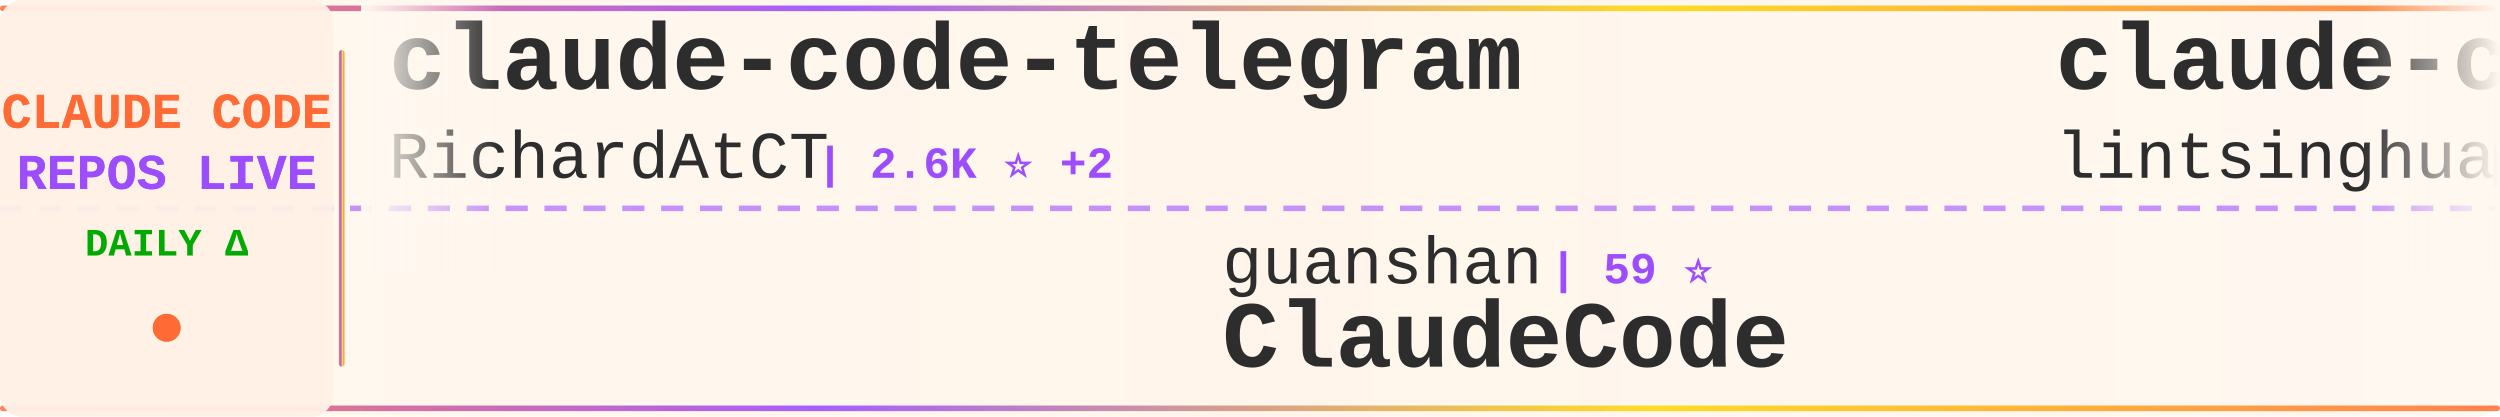
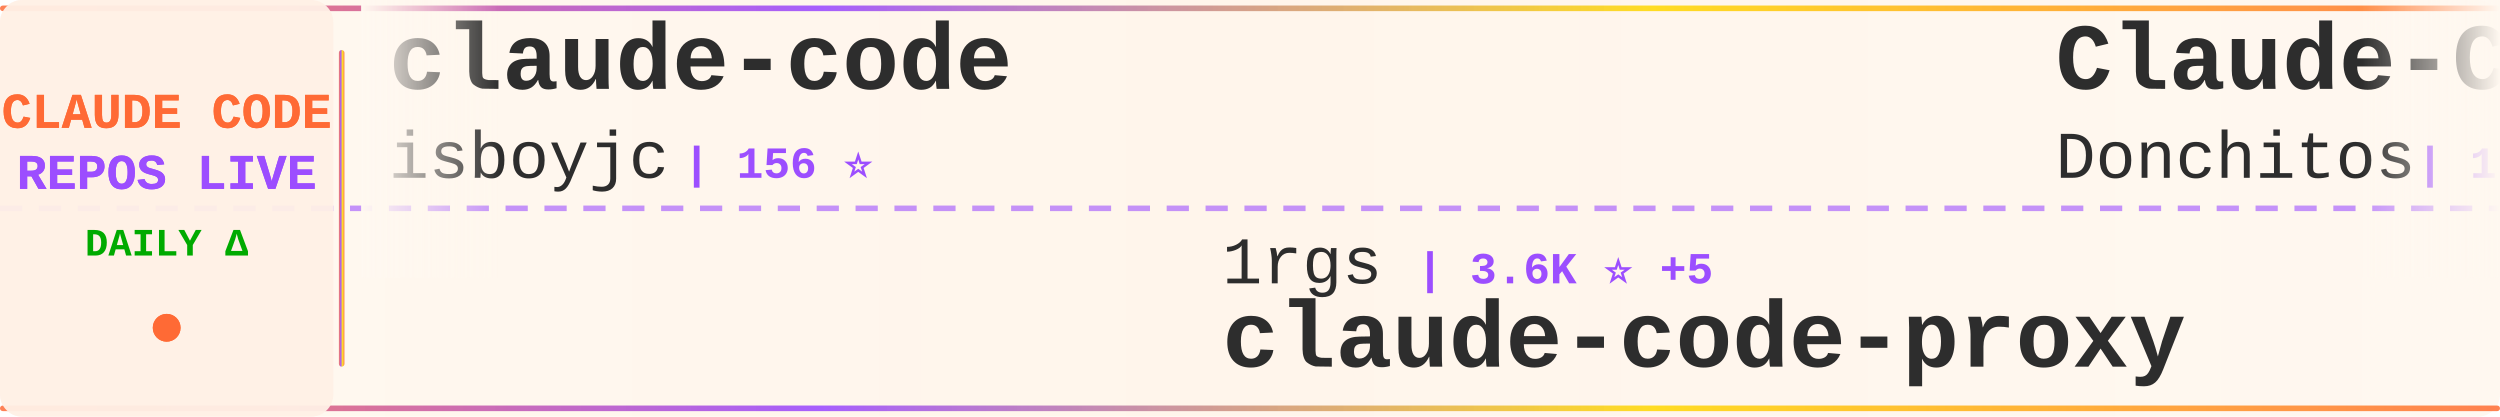
<svg xmlns="http://www.w3.org/2000/svg" width="900" height="150">
  <defs>
    <linearGradient id="tickerBg" x1="0%" y1="0%" x2="100%" y2="0%">
      <stop offset="0%" style="stop-color:#fff8f0;stop-opacity:0.98" />
      <stop offset="50%" style="stop-color:#fff5eb;stop-opacity:1" />
      <stop offset="100%" style="stop-color:#fff8f0;stop-opacity:0.98" />
    </linearGradient>
    <linearGradient id="borderGrad" x1="0%" y1="0%" x2="100%" y2="0%">
      <stop offset="0%" style="stop-color:#FF6B35;stop-opacity:0.85">
        <animate attributeName="stop-opacity" values="0.85;1;0.85" dur="2s" repeatCount="indefinite" />
      </stop>
      <stop offset="33%" style="stop-color:#9C4EFF;stop-opacity:0.9">
        <animate attributeName="stop-opacity" values="0.9;1;0.9" dur="2.2s" repeatCount="indefinite" />
      </stop>
      <stop offset="66%" style="stop-color:#FFD700;stop-opacity:0.85">
        <animate attributeName="stop-opacity" values="0.85;1;0.85" dur="1.8s" repeatCount="indefinite" />
      </stop>
      <stop offset="100%" style="stop-color:#FF6B35;stop-opacity:0.85">
        <animate attributeName="stop-opacity" values="0.85;1;0.85" dur="2s" repeatCount="indefinite" />
      </stop>
    </linearGradient>
    <filter id="textGlow">
      <feGaussianBlur stdDeviation="0.15" result="coloredBlur" />
      <feMerge>
        <feMergeNode in="coloredBlur" />
        <feMergeNode in="SourceGraphic" />
      </feMerge>
    </filter>
    <filter id="metricGlow">
      <feGaussianBlur stdDeviation="0.2" result="coloredBlur" />
      <feMerge>
        <feMergeNode in="coloredBlur" />
        <feMergeNode in="SourceGraphic" />
      </feMerge>
    </filter>
    <linearGradient id="leftFade" x1="0%" y1="0%" x2="100%" y2="0%">
      <stop offset="0%" style="stop-color:#fff8f0;stop-opacity:1" />
      <stop offset="100%" style="stop-color:#fff8f0;stop-opacity:0" />
    </linearGradient>
    <linearGradient id="rightFade" x1="0%" y1="0%" x2="100%" y2="0%">
      <stop offset="0%" style="stop-color:#fff8f0;stop-opacity:0" />
      <stop offset="100%" style="stop-color:#fff8f0;stop-opacity:1" />
    </linearGradient>
  </defs>
  <rect width="900" height="150" fill="url(#tickerBg)" rx="8" />
  <rect x="0" y="2" width="900" height="2" fill="url(#borderGrad)" rx="1" />
  <rect x="0" y="146" width="900" height="2" fill="url(#borderGrad)" rx="1" />
  <line x1="0" y1="75" x2="900" y2="75" stroke="#9C4EFF" stroke-width="2" stroke-dasharray="8 6" opacity="0.6" />
  <rect x="0" y="0" width="120" height="150" fill="#fff0e6" opacity="0.95" rx="8" />
  <text x="60" y="46" font-family="'Courier New', monospace" font-size="18" font-weight="bold" fill="#FF6B35" text-anchor="middle" filter="url(#textGlow)">
    CLAUDE CODE
  </text>
  <text x="60" y="68" font-family="'Courier New', monospace" font-size="18" font-weight="bold" fill="#9C4EFF" text-anchor="middle" filter="url(#textGlow)">
    REPOS LIVE
  </text>
  <text x="60" y="92" font-family="'Courier New', monospace" font-size="14" font-weight="bold" fill="#00aa00" text-anchor="middle">
    DAILY Δ
  </text>
  <circle cx="60" cy="118" r="5" fill="#FF6B35" filter="url(#metricGlow)">
    <animate attributeName="r" values="4;6;4" dur="1.5s" repeatCount="indefinite" />
    <animate attributeName="opacity" values="0.6;1;0.6" dur="1.5s" repeatCount="indefinite" />
  </circle>
  <rect x="122" y="18" width="2" height="114" fill="url(#borderGrad)" rx="1" />
  <clipPath id="tickerClip">
    <rect x="130" y="0" width="770" height="150" />
  </clipPath>
  <g clip-path="url(#tickerClip)">
    <g id="tickerItems">
      <animateTransform attributeName="transform" attributeType="XML" type="translate" from="0 0" to="-3000 0" dur="54s" repeatCount="indefinite" />
      <g transform="translate(0, 0)">
-         <text x="140" y="32" font-family="'Courier New', monospace" font-size="34" font-weight="bold" fill="#2d2d2d">claude-code-telegram</text>
-         <text x="140" y="64" font-family="'Courier New', monospace" font-size="24" font-weight="normal" fill="#2d2d2d" opacity="1.0">RichardAtCT</text>
-         <text x="294" y="64" font-family="'Courier New', monospace" font-size="16" font-weight="bold" fill="#9C4EFF"> | 2.6K ⭐ +2</text>
+         <text x="140" y="32" font-family="'Courier New', monospace" font-size="34" font-weight="bold" fill="#2d2d2d">claude-code</text>
+         <text x="140" y="64" font-family="'Courier New', monospace" font-size="24" font-weight="normal" fill="#2d2d2d" opacity="1.0">isboyjc</text>
+         <text x="246" y="64" font-family="'Courier New', monospace" font-size="16" font-weight="bold" fill="#9C4EFF"> | 156 ⭐</text>
      </g>
      <g transform="translate(300, 0)">
-         <text x="140" y="102" font-family="'Courier New', monospace" font-size="24" font-weight="normal" fill="#2d2d2d" opacity="1.0">guanshan</text>
-         <text x="258" y="102" font-family="'Courier New', monospace" font-size="16" font-weight="bold" fill="#9C4EFF"> | 59 ⭐</text>
-         <text x="140" y="132" font-family="'Courier New', monospace" font-size="34" font-weight="bold" fill="#2d2d2d">ClaudeCode</text>
+         <text x="140" y="102" font-family="'Courier New', monospace" font-size="24" font-weight="normal" fill="#2d2d2d" opacity="1.0">1rgs</text>
+         <text x="210" y="102" font-family="'Courier New', monospace" font-size="16" font-weight="bold" fill="#9C4EFF"> | 3.6K ⭐ +5</text>
+         <text x="140" y="132" font-family="'Courier New', monospace" font-size="34" font-weight="bold" fill="#2d2d2d">claude-code-proxy</text>
      </g>
      <g transform="translate(600, 0)">
-         <text x="140" y="32" font-family="'Courier New', monospace" font-size="34" font-weight="bold" fill="#2d2d2d">claude-code-book</text>
-         <text x="140" y="64" font-family="'Courier New', monospace" font-size="24" font-weight="normal" fill="#2d2d2d" opacity="1.0">lintsinghua</text>
-         <text x="294" y="64" font-family="'Courier New', monospace" font-size="16" font-weight="bold" fill="#9C4EFF"> | 3.3K ⭐ +20</text>
+         <text x="140" y="32" font-family="'Courier New', monospace" font-size="34" font-weight="bold" fill="#2d2d2d">Claude-Code-Game-Studios</text>
+         <text x="140" y="64" font-family="'Courier New', monospace" font-size="24" font-weight="normal" fill="#2d2d2d" opacity="1.0">Donchitos</text>
+         <text x="270" y="64" font-family="'Courier New', monospace" font-size="16" font-weight="bold" fill="#9C4EFF"> | 19.3K ⭐ +164</text>
      </g>
      <g transform="translate(900, 0)">
-         <text x="140" y="102" font-family="'Courier New', monospace" font-size="24" font-weight="normal" fill="#2d2d2d" opacity="1.0">ChinaSiro</text>
-         <text x="270" y="102" font-family="'Courier New', monospace" font-size="16" font-weight="bold" fill="#9C4EFF"> | 9.2K ⭐ +11</text>
-         <text x="140" y="132" font-family="'Courier New', monospace" font-size="34" font-weight="bold" fill="#2d2d2d">claude-code-sourcemap</text>
+         <text x="140" y="102" font-family="'Courier New', monospace" font-size="24" font-weight="normal" fill="#2d2d2d" opacity="1.0">ykdojo</text>
+         <text x="234" y="102" font-family="'Courier New', monospace" font-size="16" font-weight="bold" fill="#9C4EFF"> | 8.4K ⭐ +20</text>
+         <text x="140" y="132" font-family="'Courier New', monospace" font-size="34" font-weight="bold" fill="#2d2d2d">claude-code-tips</text>
      </g>
      <g transform="translate(1200, 0)">
-         <text x="140" y="32" font-family="'Courier New', monospace" font-size="34" font-weight="bold" fill="#2d2d2d">claude-code-spec-workflo...</text>
-         <text x="140" y="64" font-family="'Courier New', monospace" font-size="24" font-weight="normal" fill="#2d2d2d" opacity="1.0">Pimzino</text>
-         <text x="246" y="64" font-family="'Courier New', monospace" font-size="16" font-weight="bold" fill="#9C4EFF"> | 3.7K ⭐ +3</text>
+         <text x="140" y="32" font-family="'Courier New', monospace" font-size="34" font-weight="bold" fill="#2d2d2d">claude-code-rust</text>
+         <text x="140" y="64" font-family="'Courier New', monospace" font-size="24" font-weight="normal" fill="#2d2d2d" opacity="1.0">lorryjovens-hub</text>
+         <text x="342" y="64" font-family="'Courier New', monospace" font-size="16" font-weight="bold" fill="#9C4EFF"> | 1.6K ⭐</text>
      </g>
      <g transform="translate(1500, 0)">
-         <text x="140" y="102" font-family="'Courier New', monospace" font-size="24" font-weight="normal" fill="#2d2d2d" opacity="1.0">RishabhK103</text>
-         <text x="294" y="102" font-family="'Courier New', monospace" font-size="16" font-weight="bold" fill="#9C4EFF"> | 82 ⭐</text>
-         <text x="140" y="132" font-family="'Courier New', monospace" font-size="34" font-weight="bold" fill="#2d2d2d">claude-code</text>
+         <text x="140" y="102" font-family="'Courier New', monospace" font-size="24" font-weight="normal" fill="#2d2d2d" opacity="1.0">RichardAtCT</text>
+         <text x="294" y="102" font-family="'Courier New', monospace" font-size="16" font-weight="bold" fill="#9C4EFF"> | 2.6K ⭐ +3</text>
+         <text x="140" y="132" font-family="'Courier New', monospace" font-size="34" font-weight="bold" fill="#2d2d2d">claude-code-telegram</text>
      </g>
      <g transform="translate(1800, 0)">
-         <text x="140" y="32" font-family="'Courier New', monospace" font-size="34" font-weight="bold" fill="#2d2d2d">claude_codex_bridge</text>
-         <text x="140" y="64" font-family="'Courier New', monospace" font-size="24" font-weight="normal" fill="#2d2d2d" opacity="1.0">SeemSeam</text>
-         <text x="258" y="64" font-family="'Courier New', monospace" font-size="16" font-weight="bold" fill="#9C4EFF"> | 2.7K ⭐ +17</text>
+         <text x="140" y="32" font-family="'Courier New', monospace" font-size="34" font-weight="bold" fill="#2d2d2d">awesome-claude-code-tool...</text>
+         <text x="140" y="64" font-family="'Courier New', monospace" font-size="24" font-weight="normal" fill="#2d2d2d" opacity="1.0">rohitg00</text>
+         <text x="258" y="64" font-family="'Courier New', monospace" font-size="16" font-weight="bold" fill="#9C4EFF"> | 1.7K ⭐ +17</text>
      </g>
      <g transform="translate(2100, 0)">
-         <text x="140" y="102" font-family="'Courier New', monospace" font-size="24" font-weight="normal" fill="#2d2d2d" opacity="1.0">shanraisshan</text>
-         <text x="306" y="102" font-family="'Courier New', monospace" font-size="16" font-weight="bold" fill="#9C4EFF"> | 53.8K ⭐ +271</text>
-         <text x="140" y="132" font-family="'Courier New', monospace" font-size="34" font-weight="bold" fill="#2d2d2d">claude-code-best-practic...</text>
+         <text x="140" y="102" font-family="'Courier New', monospace" font-size="24" font-weight="normal" fill="#2d2d2d" opacity="1.0">zebbern</text>
+         <text x="246" y="102" font-family="'Courier New', monospace" font-size="16" font-weight="bold" fill="#9C4EFF"> | 4.1K ⭐ +4</text>
+         <text x="140" y="132" font-family="'Courier New', monospace" font-size="34" font-weight="bold" fill="#2d2d2d">claude-code-guide</text>
      </g>
      <g transform="translate(2400, 0)">
-         <text x="140" y="32" font-family="'Courier New', monospace" font-size="34" font-weight="bold" fill="#2d2d2d">ClaudeCodeAgents</text>
-         <text x="140" y="64" font-family="'Courier New', monospace" font-size="24" font-weight="normal" fill="#2d2d2d" opacity="1.0">darcyegb</text>
-         <text x="258" y="64" font-family="'Courier New', monospace" font-size="16" font-weight="bold" fill="#9C4EFF"> | 700 ⭐ +3</text>
+         <text x="140" y="32" font-family="'Courier New', monospace" font-size="34" font-weight="bold" fill="#2d2d2d">claude-code-security-rev...</text>
+         <text x="140" y="64" font-family="'Courier New', monospace" font-size="24" font-weight="normal" fill="#2d2d2d" opacity="1.0">anthropics</text>
+         <text x="282" y="64" font-family="'Courier New', monospace" font-size="16" font-weight="bold" fill="#9C4EFF"> | 4.7K ⭐ +10</text>
      </g>
      <g transform="translate(2700, 0)">
-         <text x="140" y="102" font-family="'Courier New', monospace" font-size="24" font-weight="normal" fill="#2d2d2d" opacity="1.0">feiskyer</text>
-         <text x="258" y="102" font-family="'Courier New', monospace" font-size="16" font-weight="bold" fill="#9C4EFF"> | 1.5K ⭐ +2</text>
-         <text x="140" y="132" font-family="'Courier New', monospace" font-size="34" font-weight="bold" fill="#2d2d2d">claude-code-settings</text>
+         <text x="140" y="102" font-family="'Courier New', monospace" font-size="24" font-weight="normal" fill="#2d2d2d" opacity="1.0">Windy3f3f3f3f</text>
+         <text x="318" y="102" font-family="'Courier New', monospace" font-size="16" font-weight="bold" fill="#9C4EFF"> | 2.4K ⭐ +16</text>
+         <text x="140" y="132" font-family="'Courier New', monospace" font-size="34" font-weight="bold" fill="#2d2d2d">how-claude-code-works</text>
      </g>
      <g transform="translate(3000, 0)">
-         <text x="140" y="32" font-family="'Courier New', monospace" font-size="34" font-weight="bold" fill="#2d2d2d">claude-code-telegram</text>
-         <text x="140" y="64" font-family="'Courier New', monospace" font-size="24" font-weight="normal" fill="#2d2d2d" opacity="1.0">RichardAtCT</text>
-         <text x="294" y="64" font-family="'Courier New', monospace" font-size="16" font-weight="bold" fill="#9C4EFF"> | 2.6K ⭐ +2</text>
+         <text x="140" y="32" font-family="'Courier New', monospace" font-size="34" font-weight="bold" fill="#2d2d2d">claude-code</text>
+         <text x="140" y="64" font-family="'Courier New', monospace" font-size="24" font-weight="normal" fill="#2d2d2d" opacity="1.0">isboyjc</text>
+         <text x="246" y="64" font-family="'Courier New', monospace" font-size="16" font-weight="bold" fill="#9C4EFF"> | 156 ⭐</text>
      </g>
      <g transform="translate(3300, 0)">
-         <text x="140" y="102" font-family="'Courier New', monospace" font-size="24" font-weight="normal" fill="#2d2d2d" opacity="1.0">guanshan</text>
-         <text x="258" y="102" font-family="'Courier New', monospace" font-size="16" font-weight="bold" fill="#9C4EFF"> | 59 ⭐</text>
-         <text x="140" y="132" font-family="'Courier New', monospace" font-size="34" font-weight="bold" fill="#2d2d2d">ClaudeCode</text>
+         <text x="140" y="102" font-family="'Courier New', monospace" font-size="24" font-weight="normal" fill="#2d2d2d" opacity="1.0">1rgs</text>
+         <text x="210" y="102" font-family="'Courier New', monospace" font-size="16" font-weight="bold" fill="#9C4EFF"> | 3.6K ⭐ +5</text>
+         <text x="140" y="132" font-family="'Courier New', monospace" font-size="34" font-weight="bold" fill="#2d2d2d">claude-code-proxy</text>
      </g>
      <g transform="translate(3600, 0)">
-         <text x="140" y="32" font-family="'Courier New', monospace" font-size="34" font-weight="bold" fill="#2d2d2d">claude-code-book</text>
-         <text x="140" y="64" font-family="'Courier New', monospace" font-size="24" font-weight="normal" fill="#2d2d2d" opacity="1.0">lintsinghua</text>
-         <text x="294" y="64" font-family="'Courier New', monospace" font-size="16" font-weight="bold" fill="#9C4EFF"> | 3.3K ⭐ +20</text>
+         <text x="140" y="32" font-family="'Courier New', monospace" font-size="34" font-weight="bold" fill="#2d2d2d">Claude-Code-Game-Studios</text>
+         <text x="140" y="64" font-family="'Courier New', monospace" font-size="24" font-weight="normal" fill="#2d2d2d" opacity="1.0">Donchitos</text>
+         <text x="270" y="64" font-family="'Courier New', monospace" font-size="16" font-weight="bold" fill="#9C4EFF"> | 19.3K ⭐ +164</text>
      </g>
      <g transform="translate(3900, 0)">
-         <text x="140" y="102" font-family="'Courier New', monospace" font-size="24" font-weight="normal" fill="#2d2d2d" opacity="1.0">ChinaSiro</text>
-         <text x="270" y="102" font-family="'Courier New', monospace" font-size="16" font-weight="bold" fill="#9C4EFF"> | 9.2K ⭐ +11</text>
-         <text x="140" y="132" font-family="'Courier New', monospace" font-size="34" font-weight="bold" fill="#2d2d2d">claude-code-sourcemap</text>
+         <text x="140" y="102" font-family="'Courier New', monospace" font-size="24" font-weight="normal" fill="#2d2d2d" opacity="1.0">ykdojo</text>
+         <text x="234" y="102" font-family="'Courier New', monospace" font-size="16" font-weight="bold" fill="#9C4EFF"> | 8.4K ⭐ +20</text>
+         <text x="140" y="132" font-family="'Courier New', monospace" font-size="34" font-weight="bold" fill="#2d2d2d">claude-code-tips</text>
      </g>
    </g>
  </g>
  <rect x="130" y="0" width="50" height="100" fill="url(#leftFade)" />
  <rect x="850" y="0" width="50" height="100" fill="url(#rightFade)" />
</svg>
